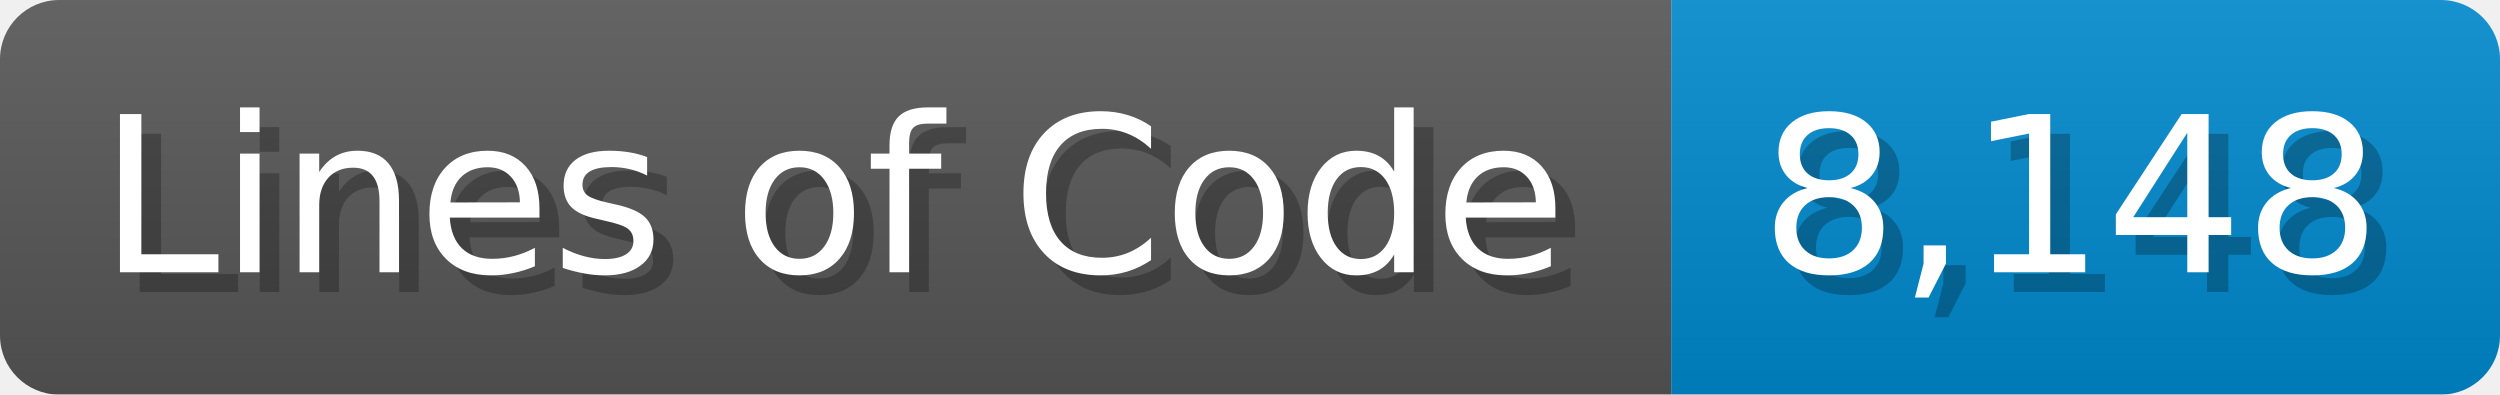
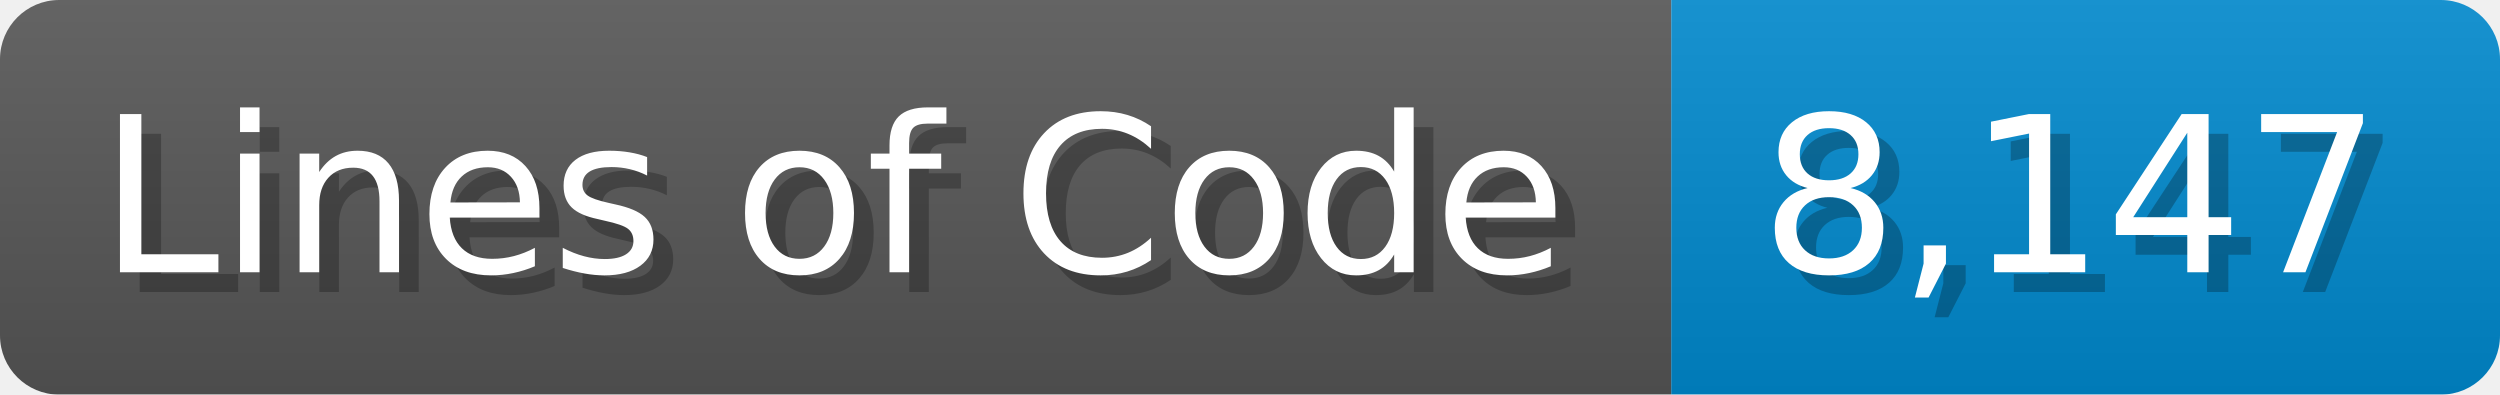
<svg xmlns="http://www.w3.org/2000/svg" width="126.7" height="20" viewBox="0 0 1267 200">
  <linearGradient id="a" x2="0" y2="100%">
    <stop offset="0" stop-opacity=".1" stop-color="#EEE" />
    <stop offset="1" stop-opacity=".1" />
  </linearGradient>
  <mask id="m">
    <rect width="1267" height="200" rx="30" fill="#FFF" />
  </mask>
  <g mask="url(#m)">
    <rect width="847" height="200" fill="#555" />
    <rect width="420" height="200" fill="#08C" x="847" />
    <rect width="1267" height="200" fill="url(#a)" />
  </g>
  <g fill="#fff" text-anchor="start" font-family="Verdana,DejaVu Sans,sans-serif" font-size="110">
    <text x="60" y="148" textLength="747" fill="#000" opacity="0.25">Lines of Code</text>
    <text x="50" y="138" textLength="747">Lines of Code</text>
-     <text x="902" y="148" textLength="320" fill="#000" opacity="0.25">8,148</text>
-     <text x="892" y="138" textLength="320">8,148</text>
+     <text x="902" y="148" textLength="320" fill="#000" opacity="0.25">8,147</text>
+     <text x="892" y="138" textLength="320">8,147</text>
  </g>
</svg>
